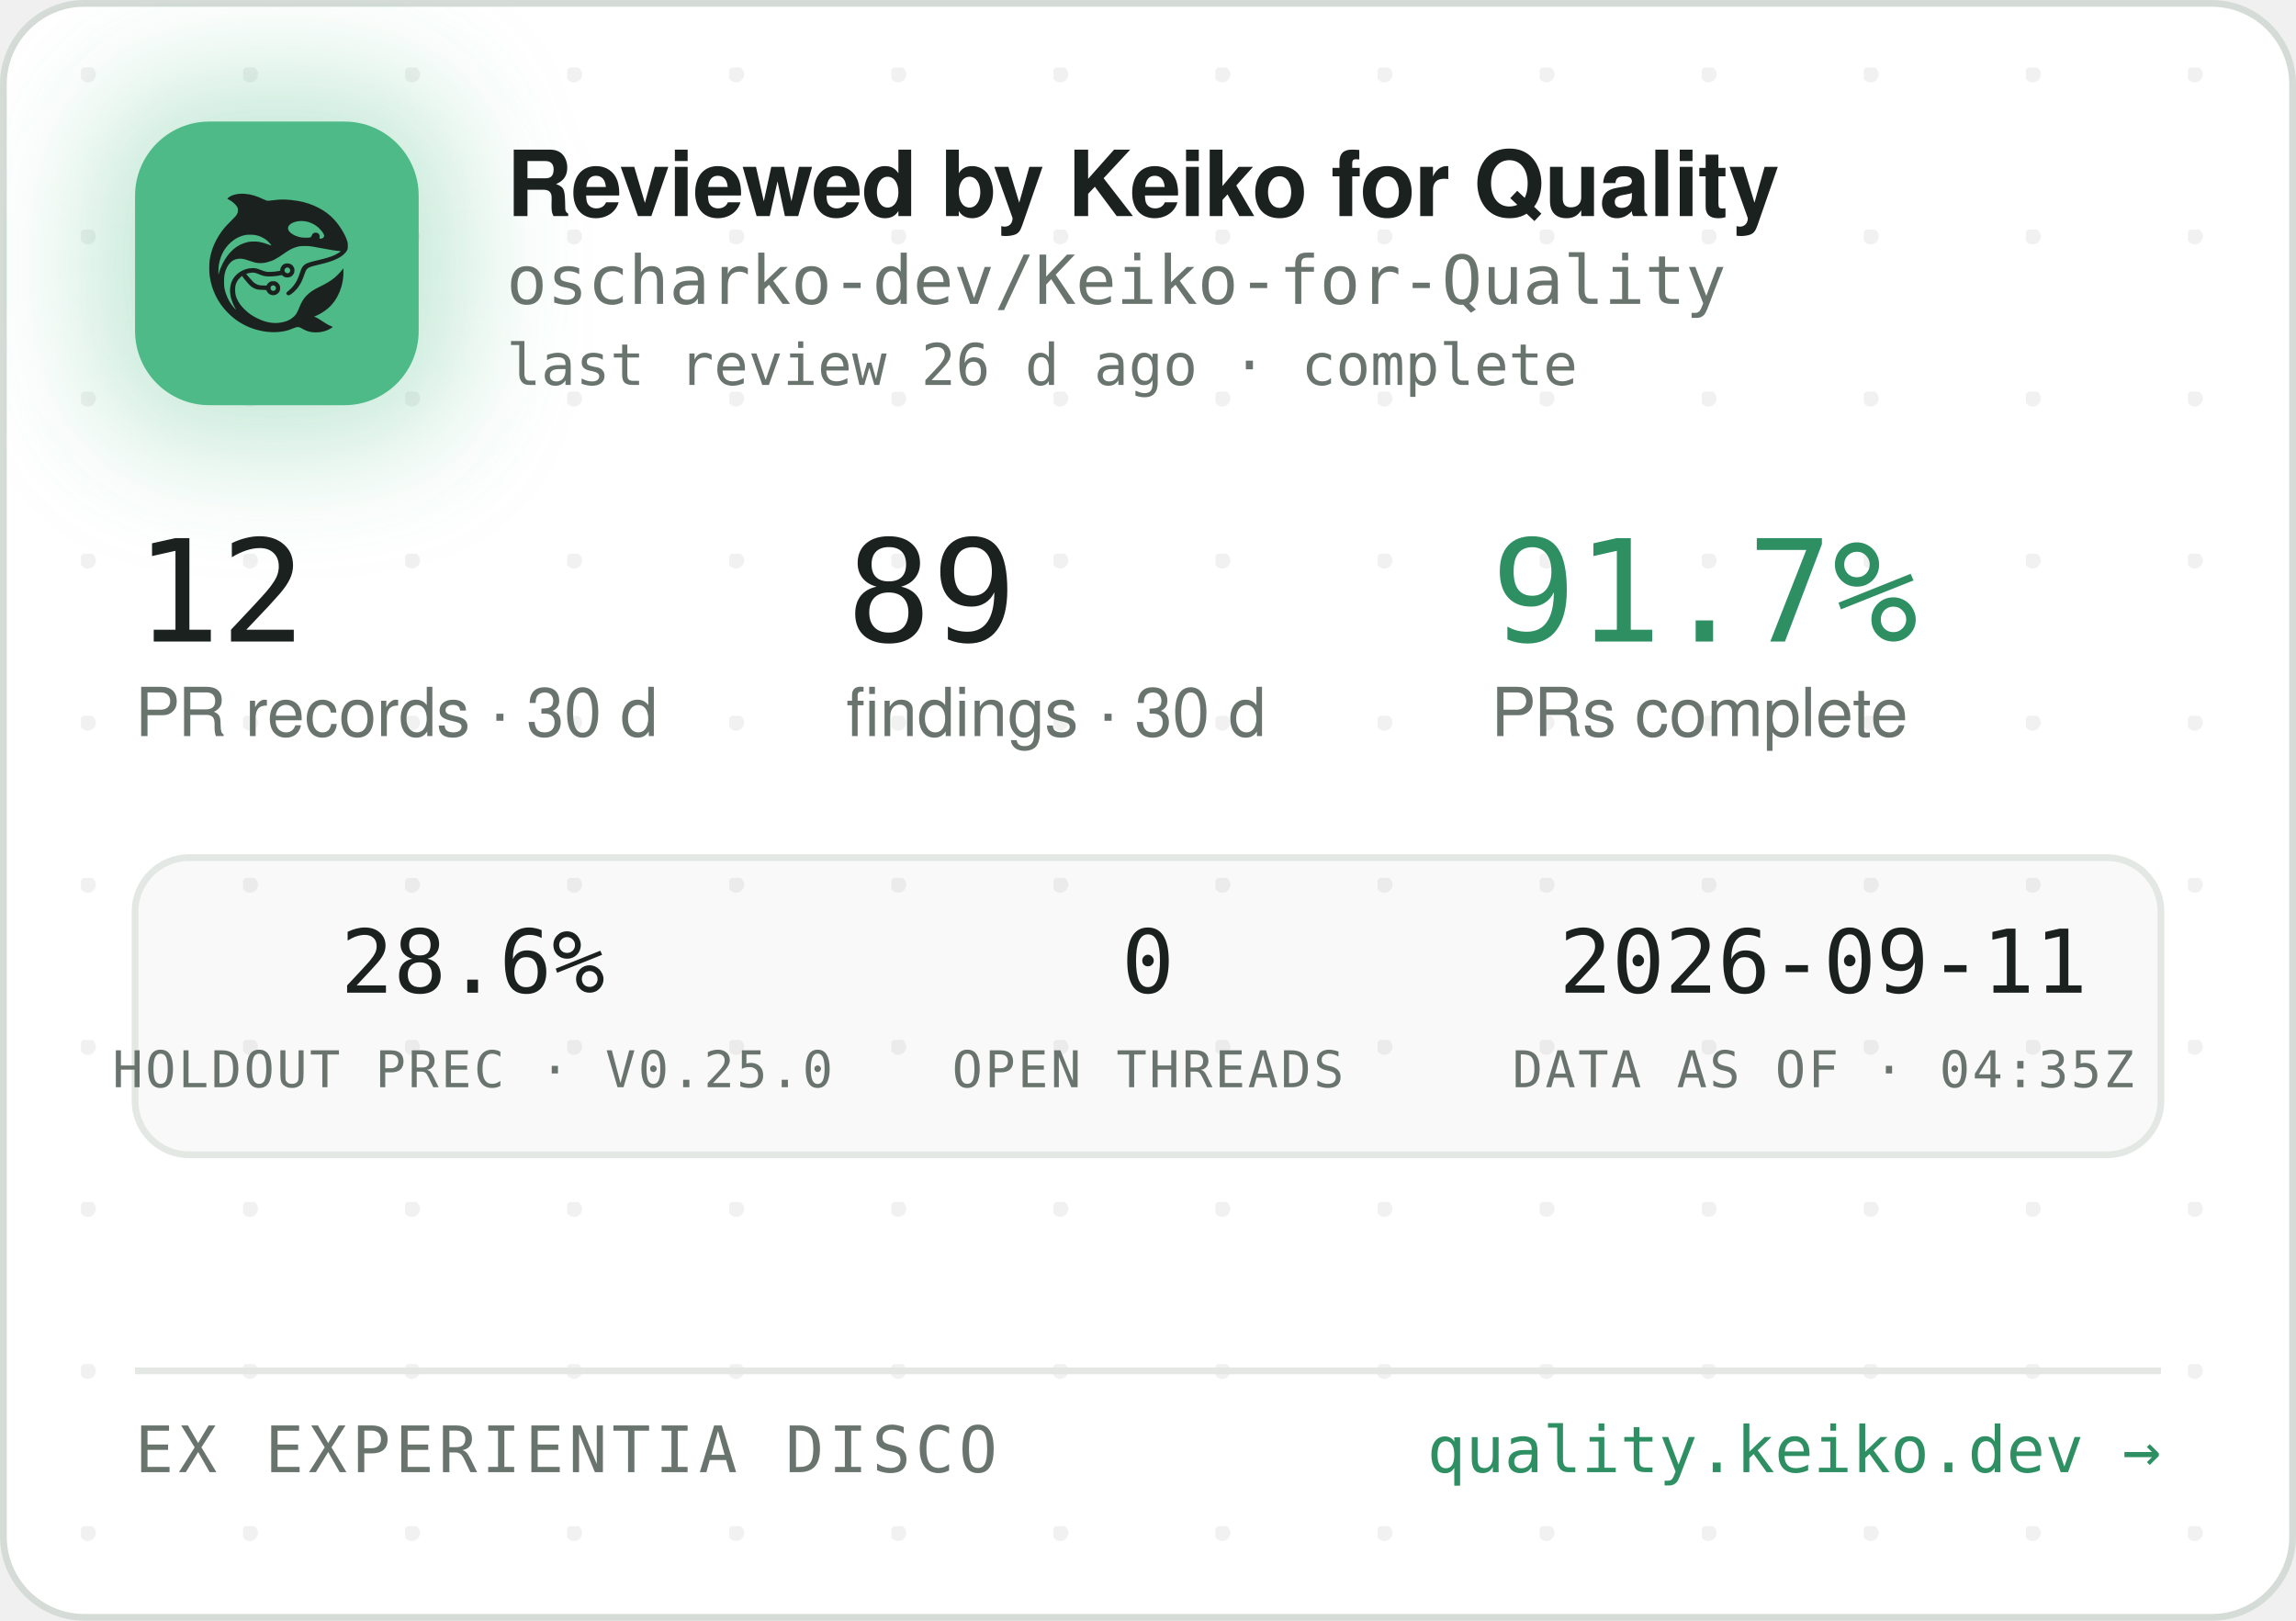
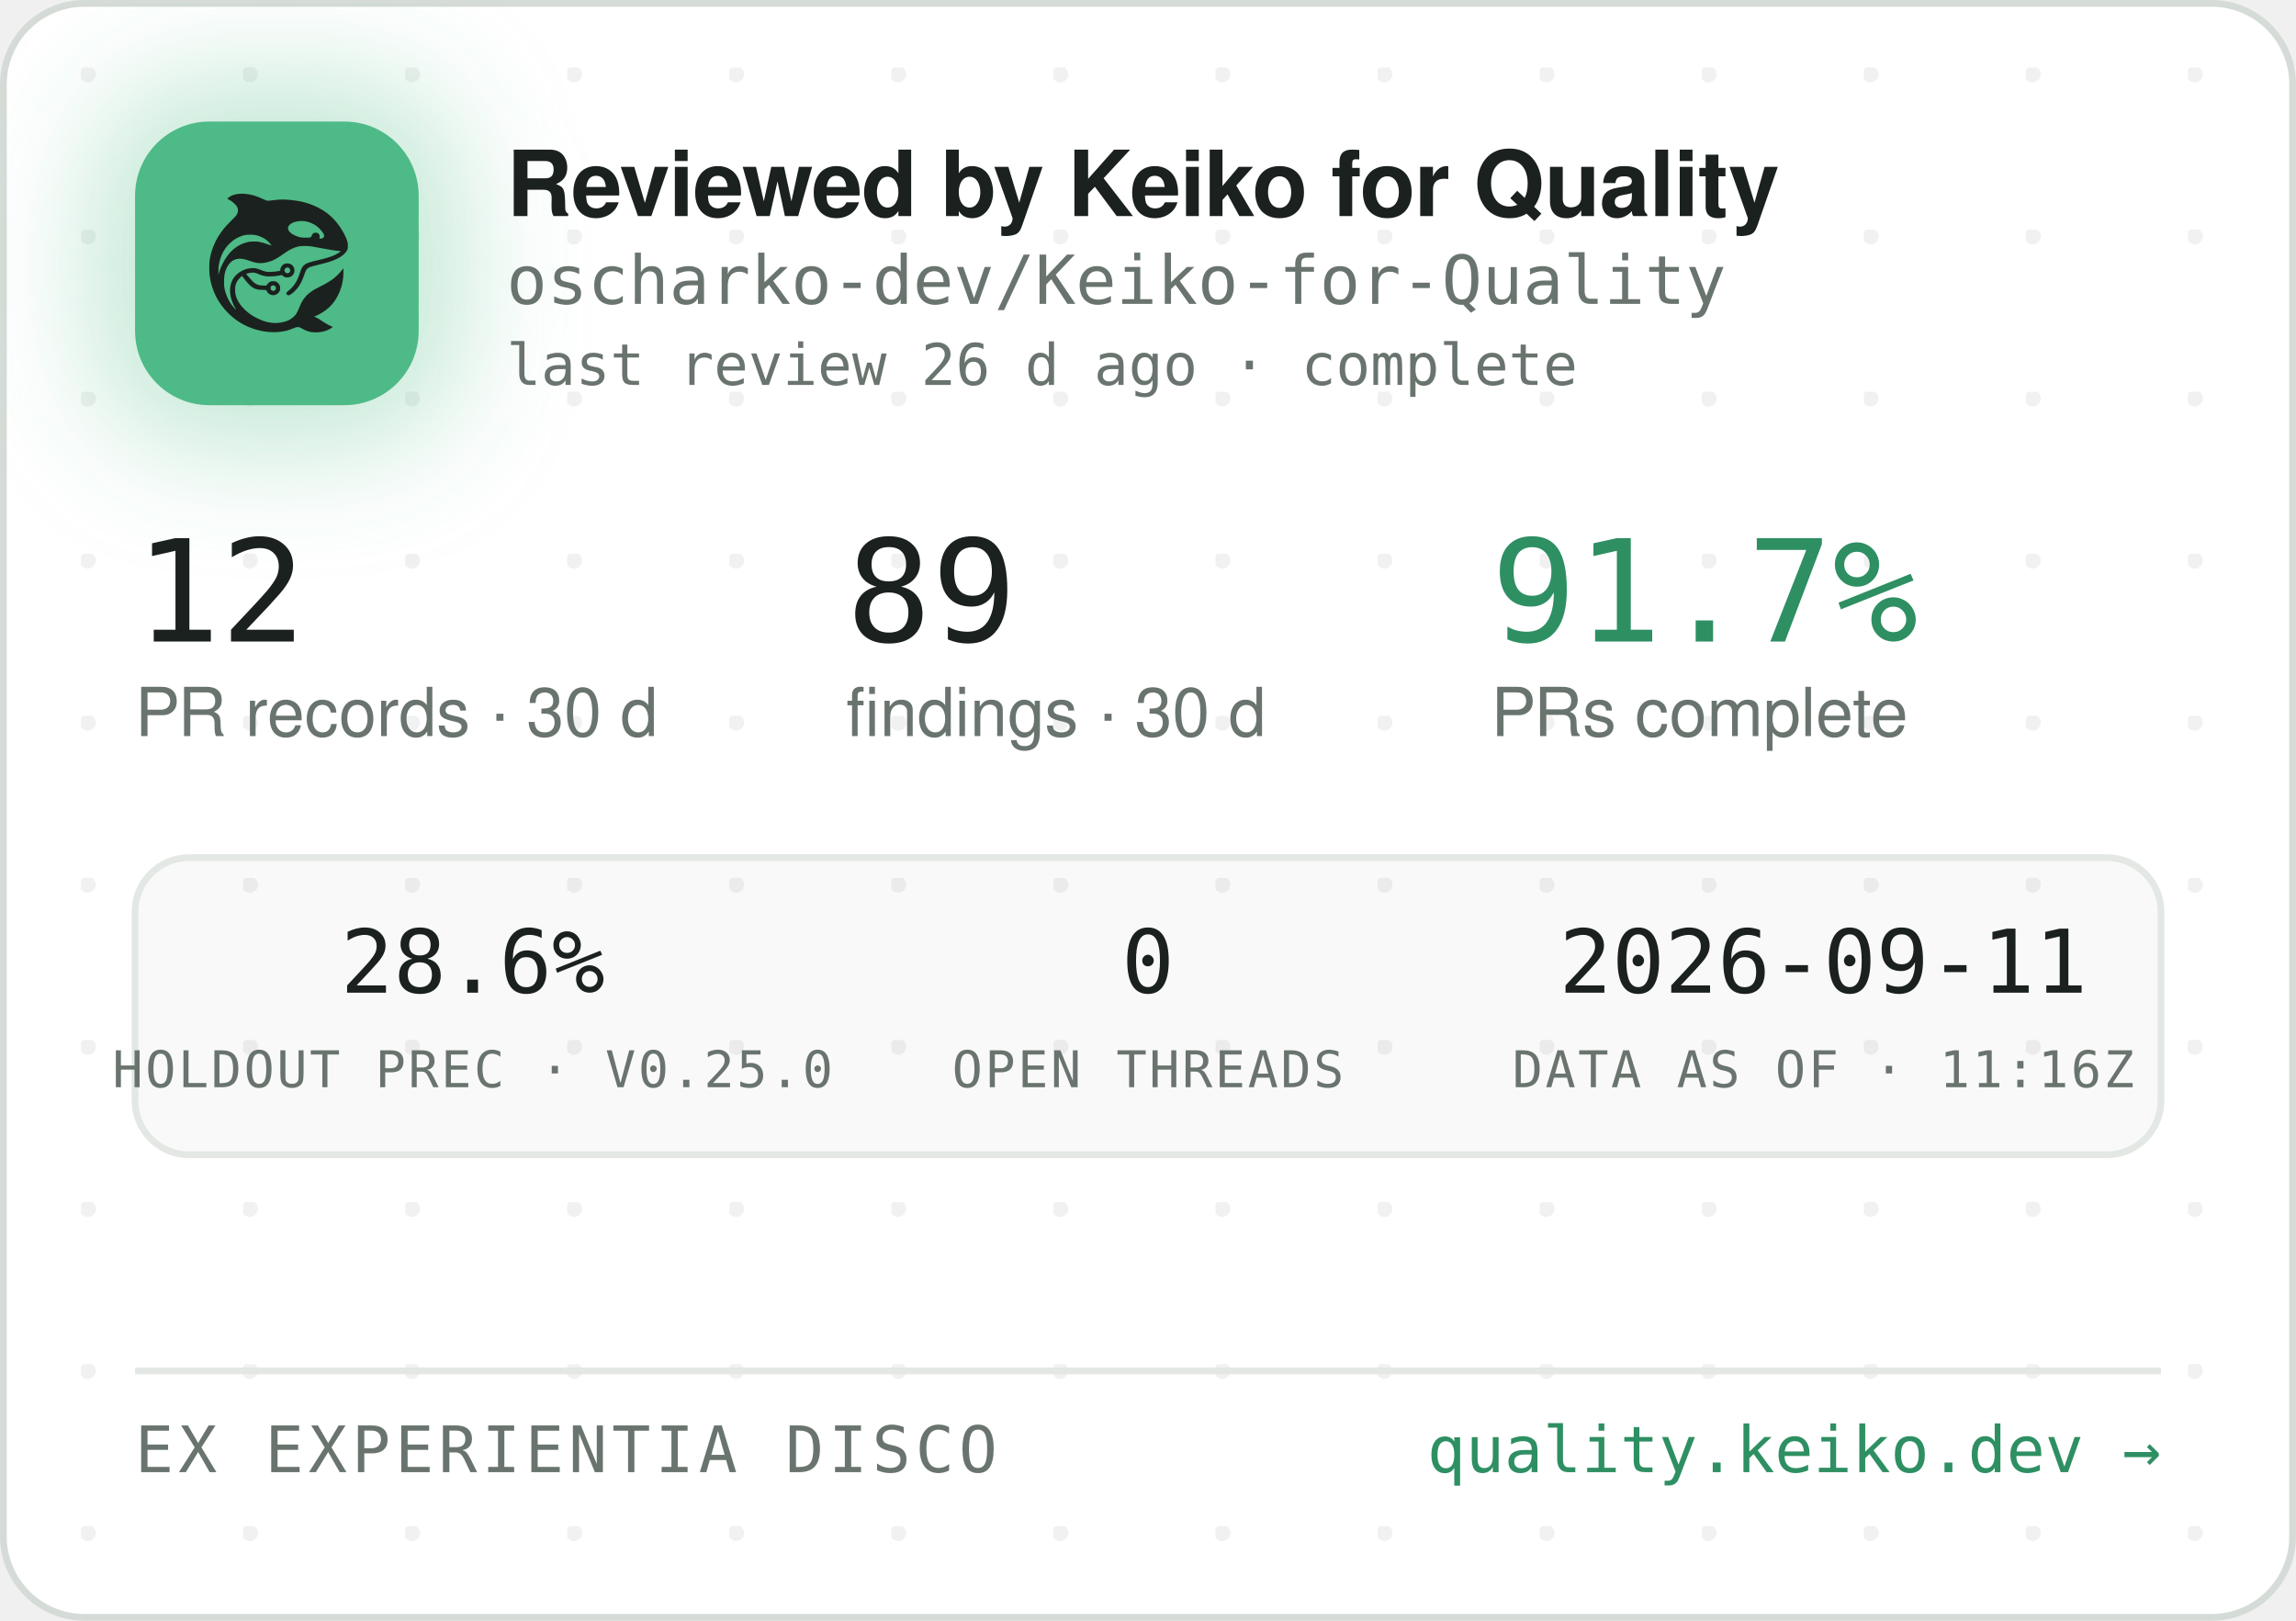
<svg xmlns="http://www.w3.org/2000/svg" width="340" height="240" viewBox="0 0 340 240" role="img" aria-label="Reviewed by Keiko for Quality — oscharko-dev/Keiko-for-Quality">
  <defs>
    <pattern id="dots" width="24" height="24" patternUnits="userSpaceOnUse" x="12" y="10">
      <circle cx="1" cy="1" r="1.2" fill="rgba(27,33,30,0.06)" />
    </pattern>
    <filter id="glow" x="-60%" y="-60%" width="220%" height="220%">
      <feGaussianBlur stdDeviation="9" />
    </filter>
    <clipPath id="card">
      <rect x="0.5" y="0.5" width="339" height="239" rx="12" />
    </clipPath>
  </defs>
  <rect x="0.5" y="0.5" width="339" height="239" rx="12" fill="#FFFFFF" stroke="#D5DBD6" />
  <rect x="0.5" y="0.5" width="339" height="239" rx="12" fill="url(#dots)" />
  <g clip-path="url(#card)">
    <rect x="14" y="12" width="54" height="54" rx="16" fill="rgba(78,186,135,0.35)" filter="url(#glow)" />
    <rect x="20" y="18" width="42" height="42" rx="11" fill="#4EBA87" />
    <g transform="translate(24,22) scale(0.03320312)">
      <g transform="translate(1024 0) scale(-1 1)">
        <g transform="translate(1024, 1024) scale(-0.1, -0.1)" fill="#1B211E" stroke="none">
          <path d="M3465 8223 c-144 -8 -314 -52 -408 -105 -69 -39 -146 -99 -146 -113 0 -5 30 -24 68 -42 146 -70 323 -229 377 -340 25 -49 29 -70 29 -138 -1 -72 -5 -88 -39 -160 -36 -75 -54 -95 -265 -305 -134 -132 -270 -279 -331 -355 -339 -425 -552 -896 -626 -1390 -25 -165 -25 -549 0 -720 92 -645 368 -1196 826 -1655 322 -324 710 -562 1145 -704 389 -126 793 -172 1155 -130 235 27 377 63 579 149 205 87 268 86 423 -7 102 -62 231 -115 335 -138 247 -56 562 -26 794 74 92 40 244 136 232 146 -4 3 -26 12 -48 19 -86 28 -246 116 -385 211 -162 112 -284 182 -357 207 l-48 17 40 15 c185 70 436 223 595 363 438 386 695 1014 678 1663 l-3 120 -50 -70 c-64 -90 -248 -280 -350 -362 -171 -136 -366 -255 -645 -391 -288 -140 -442 -243 -590 -391 -136 -137 -247 -316 -325 -526 -47 -127 -114 -262 -160 -326 -79 -107 -237 -224 -384 -283 -136 -55 -355 -96 -514 -96 -274 0 -548 71 -832 215 -242 123 -375 216 -553 389 -175 171 -287 332 -361 517 -44 114 -63 216 -63 359 0 152 17 233 74 350 35 70 59 102 136 179 l95 94 21 -29 c55 -75 219 -277 277 -338 171 -183 337 -256 582 -256 56 0 126 -3 155 -7 53 -6 54 -7 76 -57 30 -66 97 -128 172 -156 151 -57 318 11 395 160 33 62 34 193 3 261 -30 64 -88 125 -148 157 -44 23 -63 27 -141 27 -78 0 -97 -4 -140 -27 -58 -30 -131 -105 -141 -142 -6 -25 -8 -26 -93 -26 -47 0 -131 5 -186 10 -87 8 -111 15 -182 51 -45 22 -109 66 -143 96 -59 53 -326 361 -319 367 14 11 179 47 241 52 102 9 177 -7 318 -66 158 -66 243 -89 357 -99 157 -12 413 5 582 40 l93 19 44 -39 c59 -52 135 -75 228 -69 117 8 212 72 262 176 23 47 28 71 28 138 0 70 -4 89 -29 138 -55 110 -145 167 -270 174 -65 3 -91 0 -137 -18 -107 -40 -183 -140 -195 -257 l-6 -52 -51 -11 c-104 -23 -285 -41 -411 -42 -149 -1 -211 12 -402 88 -186 74 -256 88 -403 81 -193 -8 -377 -70 -546 -182 -342 -228 -485 -611 -399 -1064 30 -157 119 -388 209 -541 20 -35 35 -64 33 -66 -8 -8 -111 108 -190 214 -154 206 -278 489 -324 737 -28 154 -25 492 6 635 46 216 133 391 256 514 82 82 161 128 271 156 152 39 300 23 529 -57 217 -76 308 -101 410 -114 137 -17 284 -7 426 30 272 70 414 145 809 425 217 153 399 238 610 283 64 14 129 18 265 18 197 0 269 -9 615 -76 461 -89 843 -149 952 -149 41 0 41 0 23 -20 -28 -31 -169 -119 -254 -158 -167 -77 -388 -145 -716 -222 -399 -93 -508 -128 -608 -194 -102 -68 -160 -160 -217 -346 -35 -115 -102 -286 -149 -378 -85 -168 -227 -341 -377 -458 -105 -82 -115 -107 -69 -162 29 -34 65 -44 109 -29 86 29 261 181 371 322 126 162 201 309 295 581 61 176 90 232 145 283 62 57 163 93 470 165 439 104 640 169 863 278 206 100 368 240 434 375 32 67 33 71 33 198 -1 120 -3 138 -34 229 -98 294 -319 655 -573 936 -381 421 -968 723 -1618 834 -448 76 -767 83 -1169 25 -80 -12 -165 -19 -190 -17 -26 3 -90 26 -146 53 -343 162 -576 233 -842 255 -114 9 -141 10 -248 3z m2926 -1227 c164 -27 346 -102 485 -202 181 -129 354 -348 354 -448 0 -64 -75 -126 -154 -126 -60 0 -63 4 -52 70 8 50 7 65 -9 100 -29 64 -74 93 -151 98 -54 4 -70 1 -107 -21 -42 -25 -61 -52 -91 -129 -25 -64 -55 -73 -246 -73 -121 0 -187 5 -248 18 -318 70 -556 242 -556 402 0 218 388 374 775 311z m-2249 -611 c119 -21 208 -50 321 -106 114 -56 177 -100 266 -184 67 -63 157 -173 148 -181 -2 -3 -61 18 -130 45 -131 52 -298 100 -427 122 -113 20 -367 17 -470 -4 -502 -106 -885 -433 -1160 -992 -70 -142 -160 -379 -160 -424 0 -9 -5 -23 -11 -31 -13 -19 -5 316 10 410 80 482 295 846 661 1117 145 107 350 197 522 228 100 18 326 18 430 0z m1485 -1456 c95 -36 119 -159 42 -223 -78 -66 -209 -1 -209 104 0 60 33 100 99 121 36 10 36 10 68 -2z m-591 -822 c29 -26 37 -42 40 -77 6 -54 -9 -86 -55 -117 -41 -28 -70 -29 -119 -4 -44 22 -62 55 -62 112 0 51 13 75 53 99 50 31 101 26 143 -13z" />
        </g>
      </g>
    </g>
    <text x="75" y="32" font-family="-apple-system,'Segoe UI',Helvetica,Arial,sans-serif" font-size="13.5" font-weight="650" letter-spacing="-0.14" fill="#1B211E">Reviewed by Keiko for Quality</text>
    <text x="75" y="45" font-family="'JetBrains Mono',SFMono-Regular,Consolas,Menlo,monospace" font-size="10" fill="#6A746E">oscharko-dev/Keiko-for-Quality</text>
    <text x="75" y="57" font-family="'JetBrains Mono',SFMono-Regular,Consolas,Menlo,monospace" font-size="8.5" fill="#6A746E">last review 26 d ago · complete</text>
    <text x="20" y="95" font-family="'JetBrains Mono',SFMono-Regular,Consolas,Menlo,monospace" font-size="21" fill="#1B211E">12</text>
    <text x="20" y="109" font-family="-apple-system,'Segoe UI',Helvetica,Arial,sans-serif" font-size="10" fill="#6A746E">PR records · 30 d</text>
    <text x="125.3" y="95" font-family="'JetBrains Mono',SFMono-Regular,Consolas,Menlo,monospace" font-size="21" fill="#1B211E">89</text>
    <text x="125.3" y="109" font-family="-apple-system,'Segoe UI',Helvetica,Arial,sans-serif" font-size="10" fill="#6A746E">findings · 30 d</text>
    <text x="220.8" y="95" font-family="'JetBrains Mono',SFMono-Regular,Consolas,Menlo,monospace" font-size="21" fill="#2E8F63">91.7%</text>
    <text x="220.8" y="109" font-family="-apple-system,'Segoe UI',Helvetica,Arial,sans-serif" font-size="10" fill="#6A746E">PRs complete</text>
    <rect x="20" y="127" width="300" height="44" rx="8" fill="rgba(27,33,30,0.025)" stroke="#E3E8E4" />
    <text x="70" y="147" text-anchor="middle" font-family="'JetBrains Mono',SFMono-Regular,Consolas,Menlo,monospace" font-size="13" fill="#1B211E">28.6%</text>
    <text x="70" y="161" text-anchor="middle" font-family="'JetBrains Mono',SFMono-Regular,Consolas,Menlo,monospace" font-size="7.5" letter-spacing="0.35" fill="#6A746E">HOLDOUT PREC · V0.25.0</text>
    <text x="170" y="147" text-anchor="middle" font-family="'JetBrains Mono',SFMono-Regular,Consolas,Menlo,monospace" font-size="13" fill="#1B211E">0</text>
    <text x="170" y="161" text-anchor="middle" font-family="'JetBrains Mono',SFMono-Regular,Consolas,Menlo,monospace" font-size="7.5" letter-spacing="0.35" fill="#6A746E">OPEN THREADS</text>
    <text x="270" y="147" text-anchor="middle" font-family="'JetBrains Mono',SFMono-Regular,Consolas,Menlo,monospace" font-size="13" fill="#1B211E">2026-09-11</text>
-     <text x="270" y="161" text-anchor="middle" font-family="'JetBrains Mono',SFMono-Regular,Consolas,Menlo,monospace" font-size="7.5" letter-spacing="0.35" fill="#6A746E">DATA AS OF · 04:35Z</text>
+     <text x="270" y="161" text-anchor="middle" font-family="'JetBrains Mono',SFMono-Regular,Consolas,Menlo,monospace" font-size="7.5" letter-spacing="0.35" fill="#6A746E">DATA AS OF · 11:16Z</text>
    <line x1="20" y1="203" x2="320" y2="203" stroke="#E3E8E4" />
    <text x="20" y="218" font-family="'JetBrains Mono',SFMono-Regular,Consolas,Menlo,monospace" font-size="9.5" letter-spacing="0.7" fill="#6A746E">EX EXPERIENTIA DISCO</text>
    <text x="320" y="218" text-anchor="end" font-family="'JetBrains Mono',SFMono-Regular,Consolas,Menlo,monospace" font-size="9.5" fill="#2E8F63">quality.keiko.dev →</text>
  </g>
</svg>
